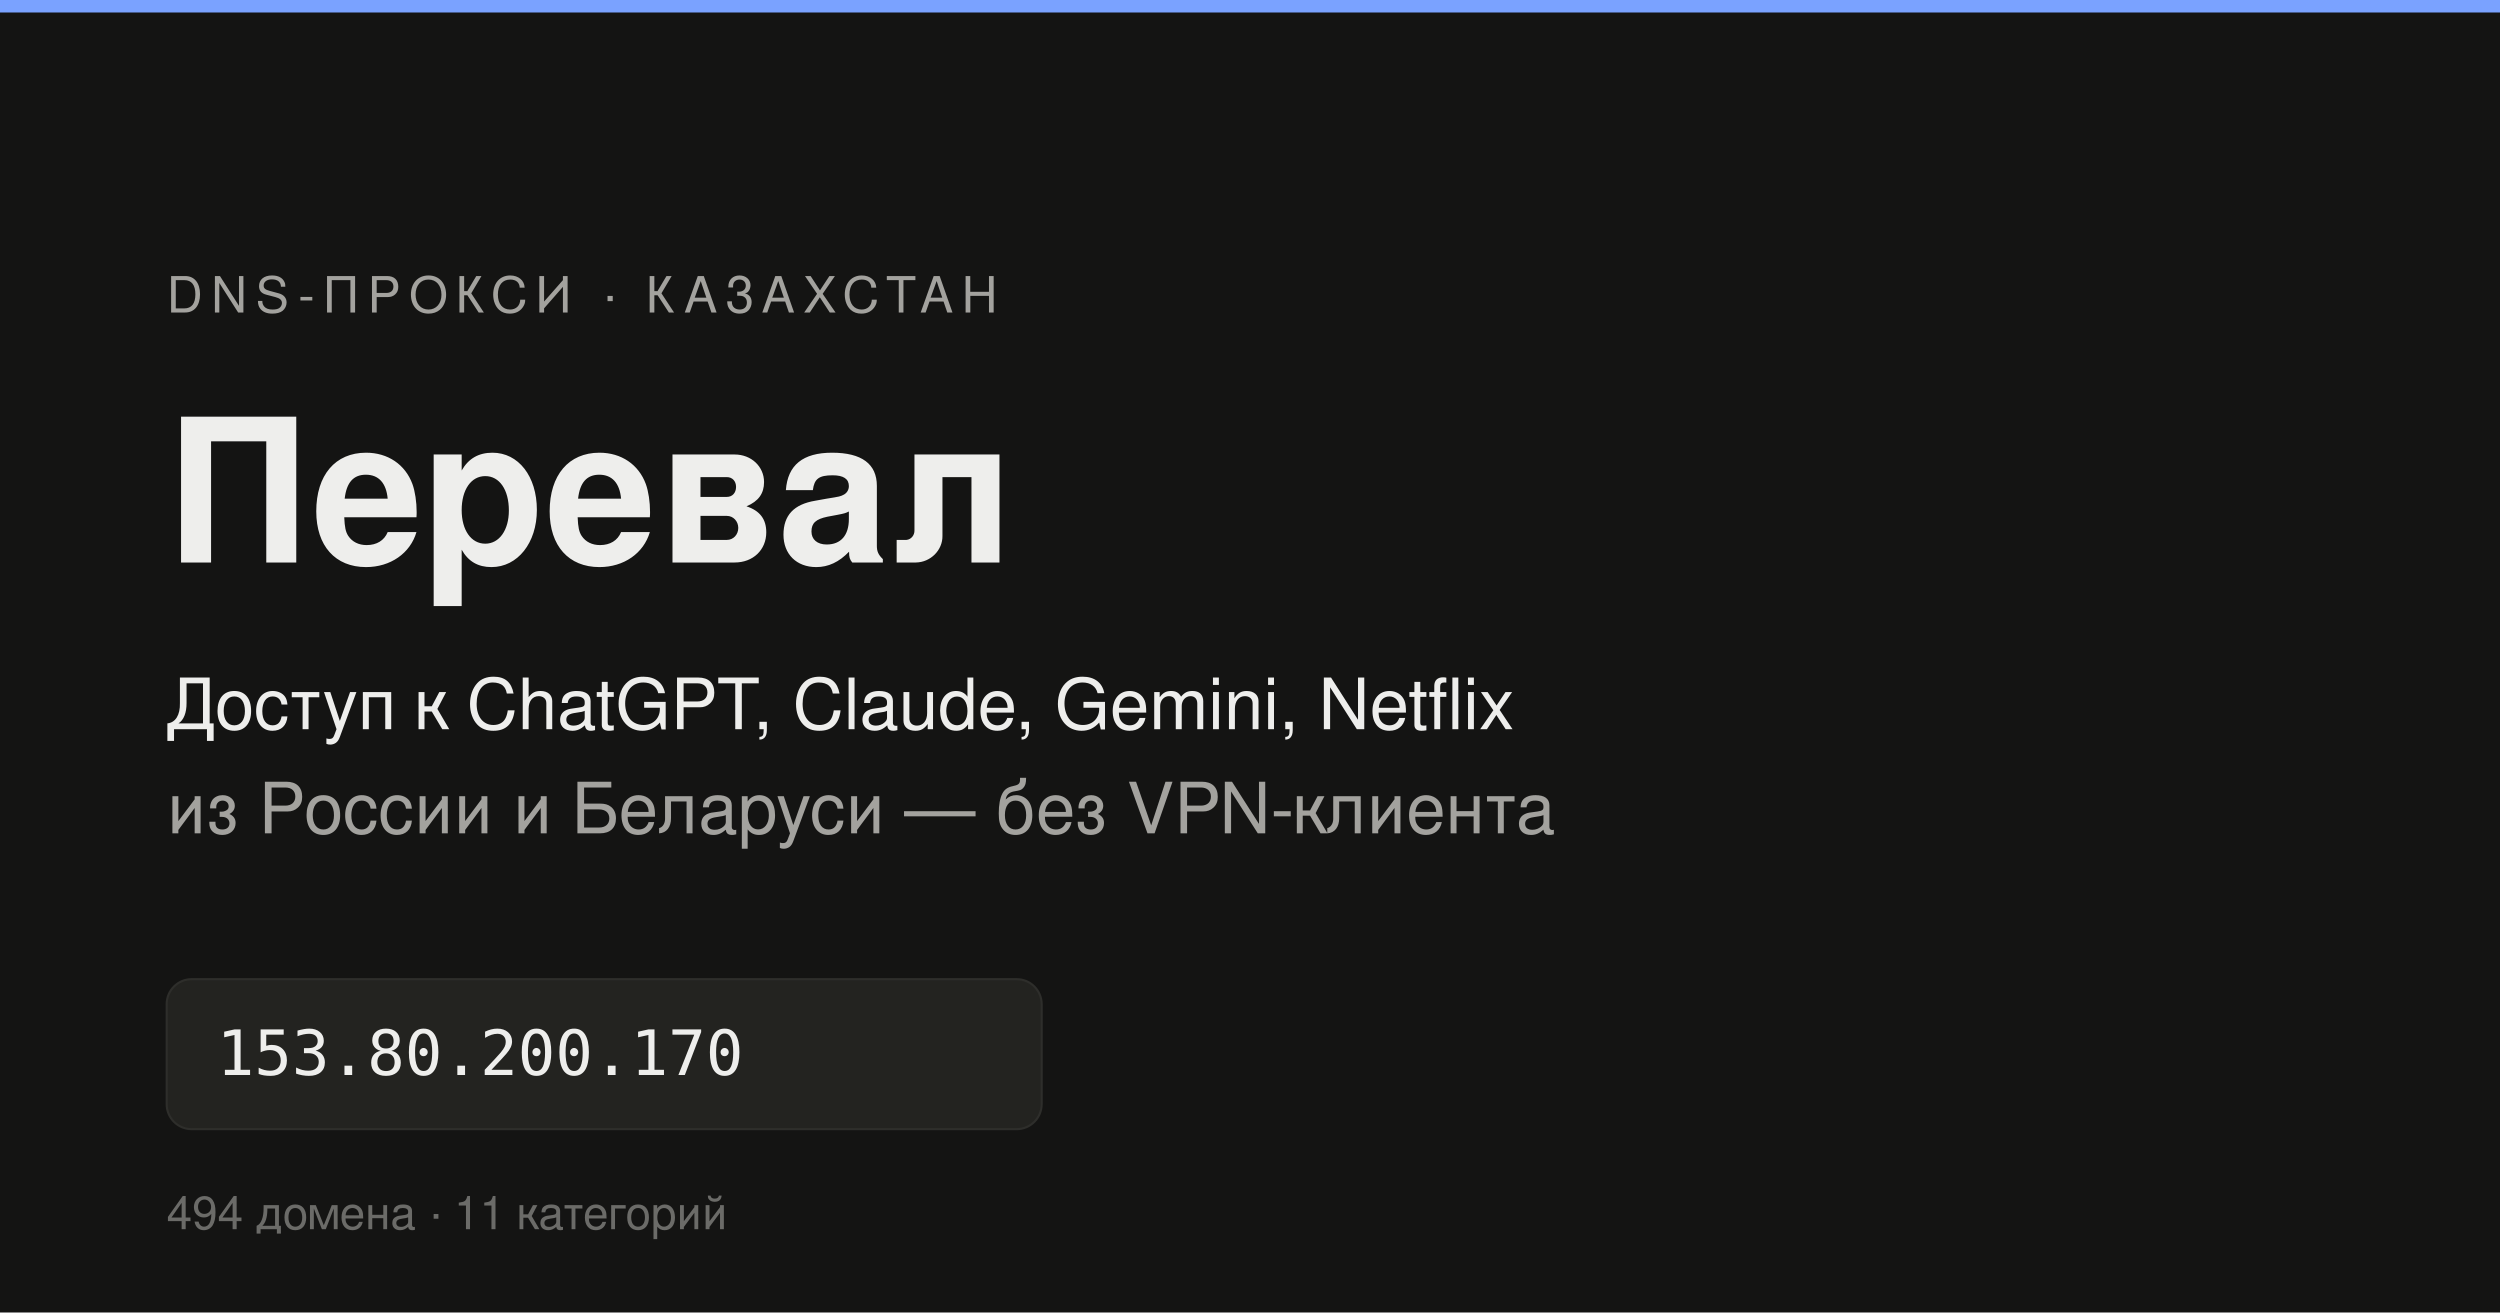
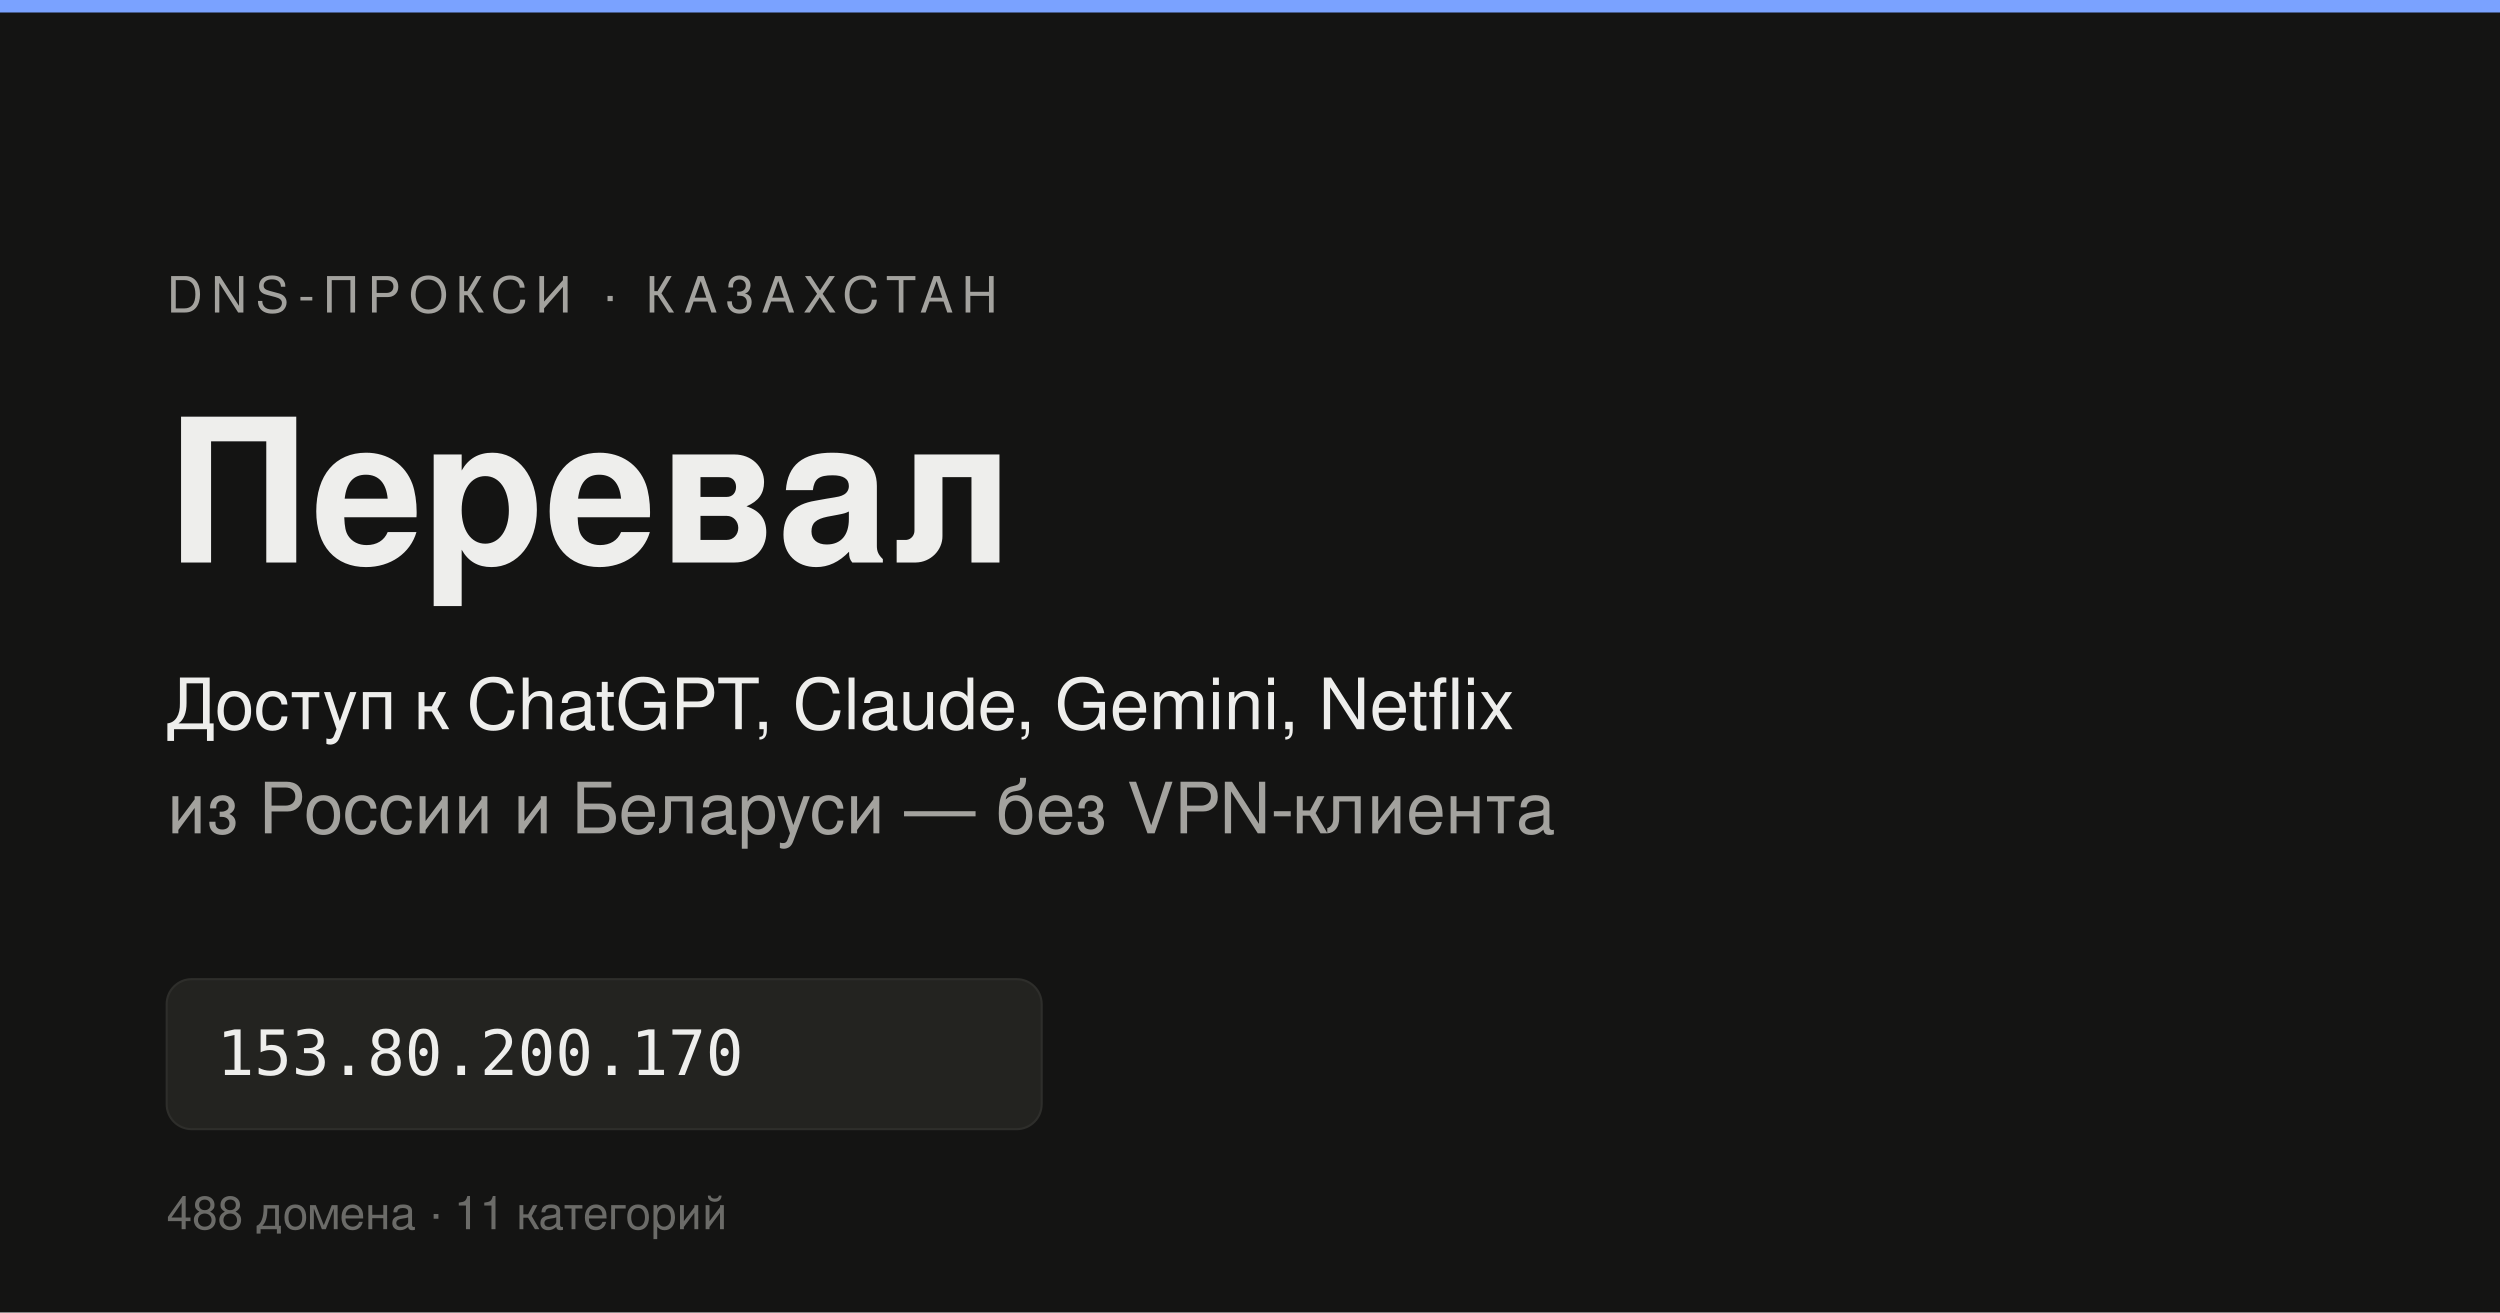
<svg xmlns="http://www.w3.org/2000/svg" width="1200" height="630" viewBox="0 0 1200 630">
  <rect width="1200" height="630" fill="#141413" />
  <rect x="0" y="0" width="1200" height="6" fill="#7aa2ff" />
  <text x="80" y="150" fill="#a3a29e" font-family="Helvetica,Arial,sans-serif" font-size="24" letter-spacing="4">DNS-ПРОКСИ · КАЗАХСТАН</text>
  <text x="80" y="270" fill="#eeeeec" font-family="Helvetica,Arial,sans-serif" font-size="96" font-weight="700">Перевал</text>
  <text x="80" y="350" fill="#eeeeec" font-family="Helvetica,Arial,sans-serif" font-size="34">
    Доступ к ChatGPT, Claude, Gemini, Netflix</text>
  <text x="80" y="400" fill="#a3a29e" font-family="Helvetica,Arial,sans-serif" font-size="34">
    из России и Беларуси — без VPN-клиента</text>
  <rect x="80" y="470" width="420" height="72" rx="12" fill="#232320" stroke="#2e2e2b" />
  <text x="104" y="516" fill="#eeeeec" font-family="Menlo,monospace" font-size="30">153.80.200.170</text>
-   <text x="80" y="590" fill="#6b6b68" font-family="Helvetica,Arial,sans-serif" font-size="22">494 домена · 11 категорий</text>
+   <text x="80" y="590" fill="#6b6b68" font-family="Helvetica,Arial,sans-serif" font-size="22">488 домена · 11 категорий</text>
</svg>
